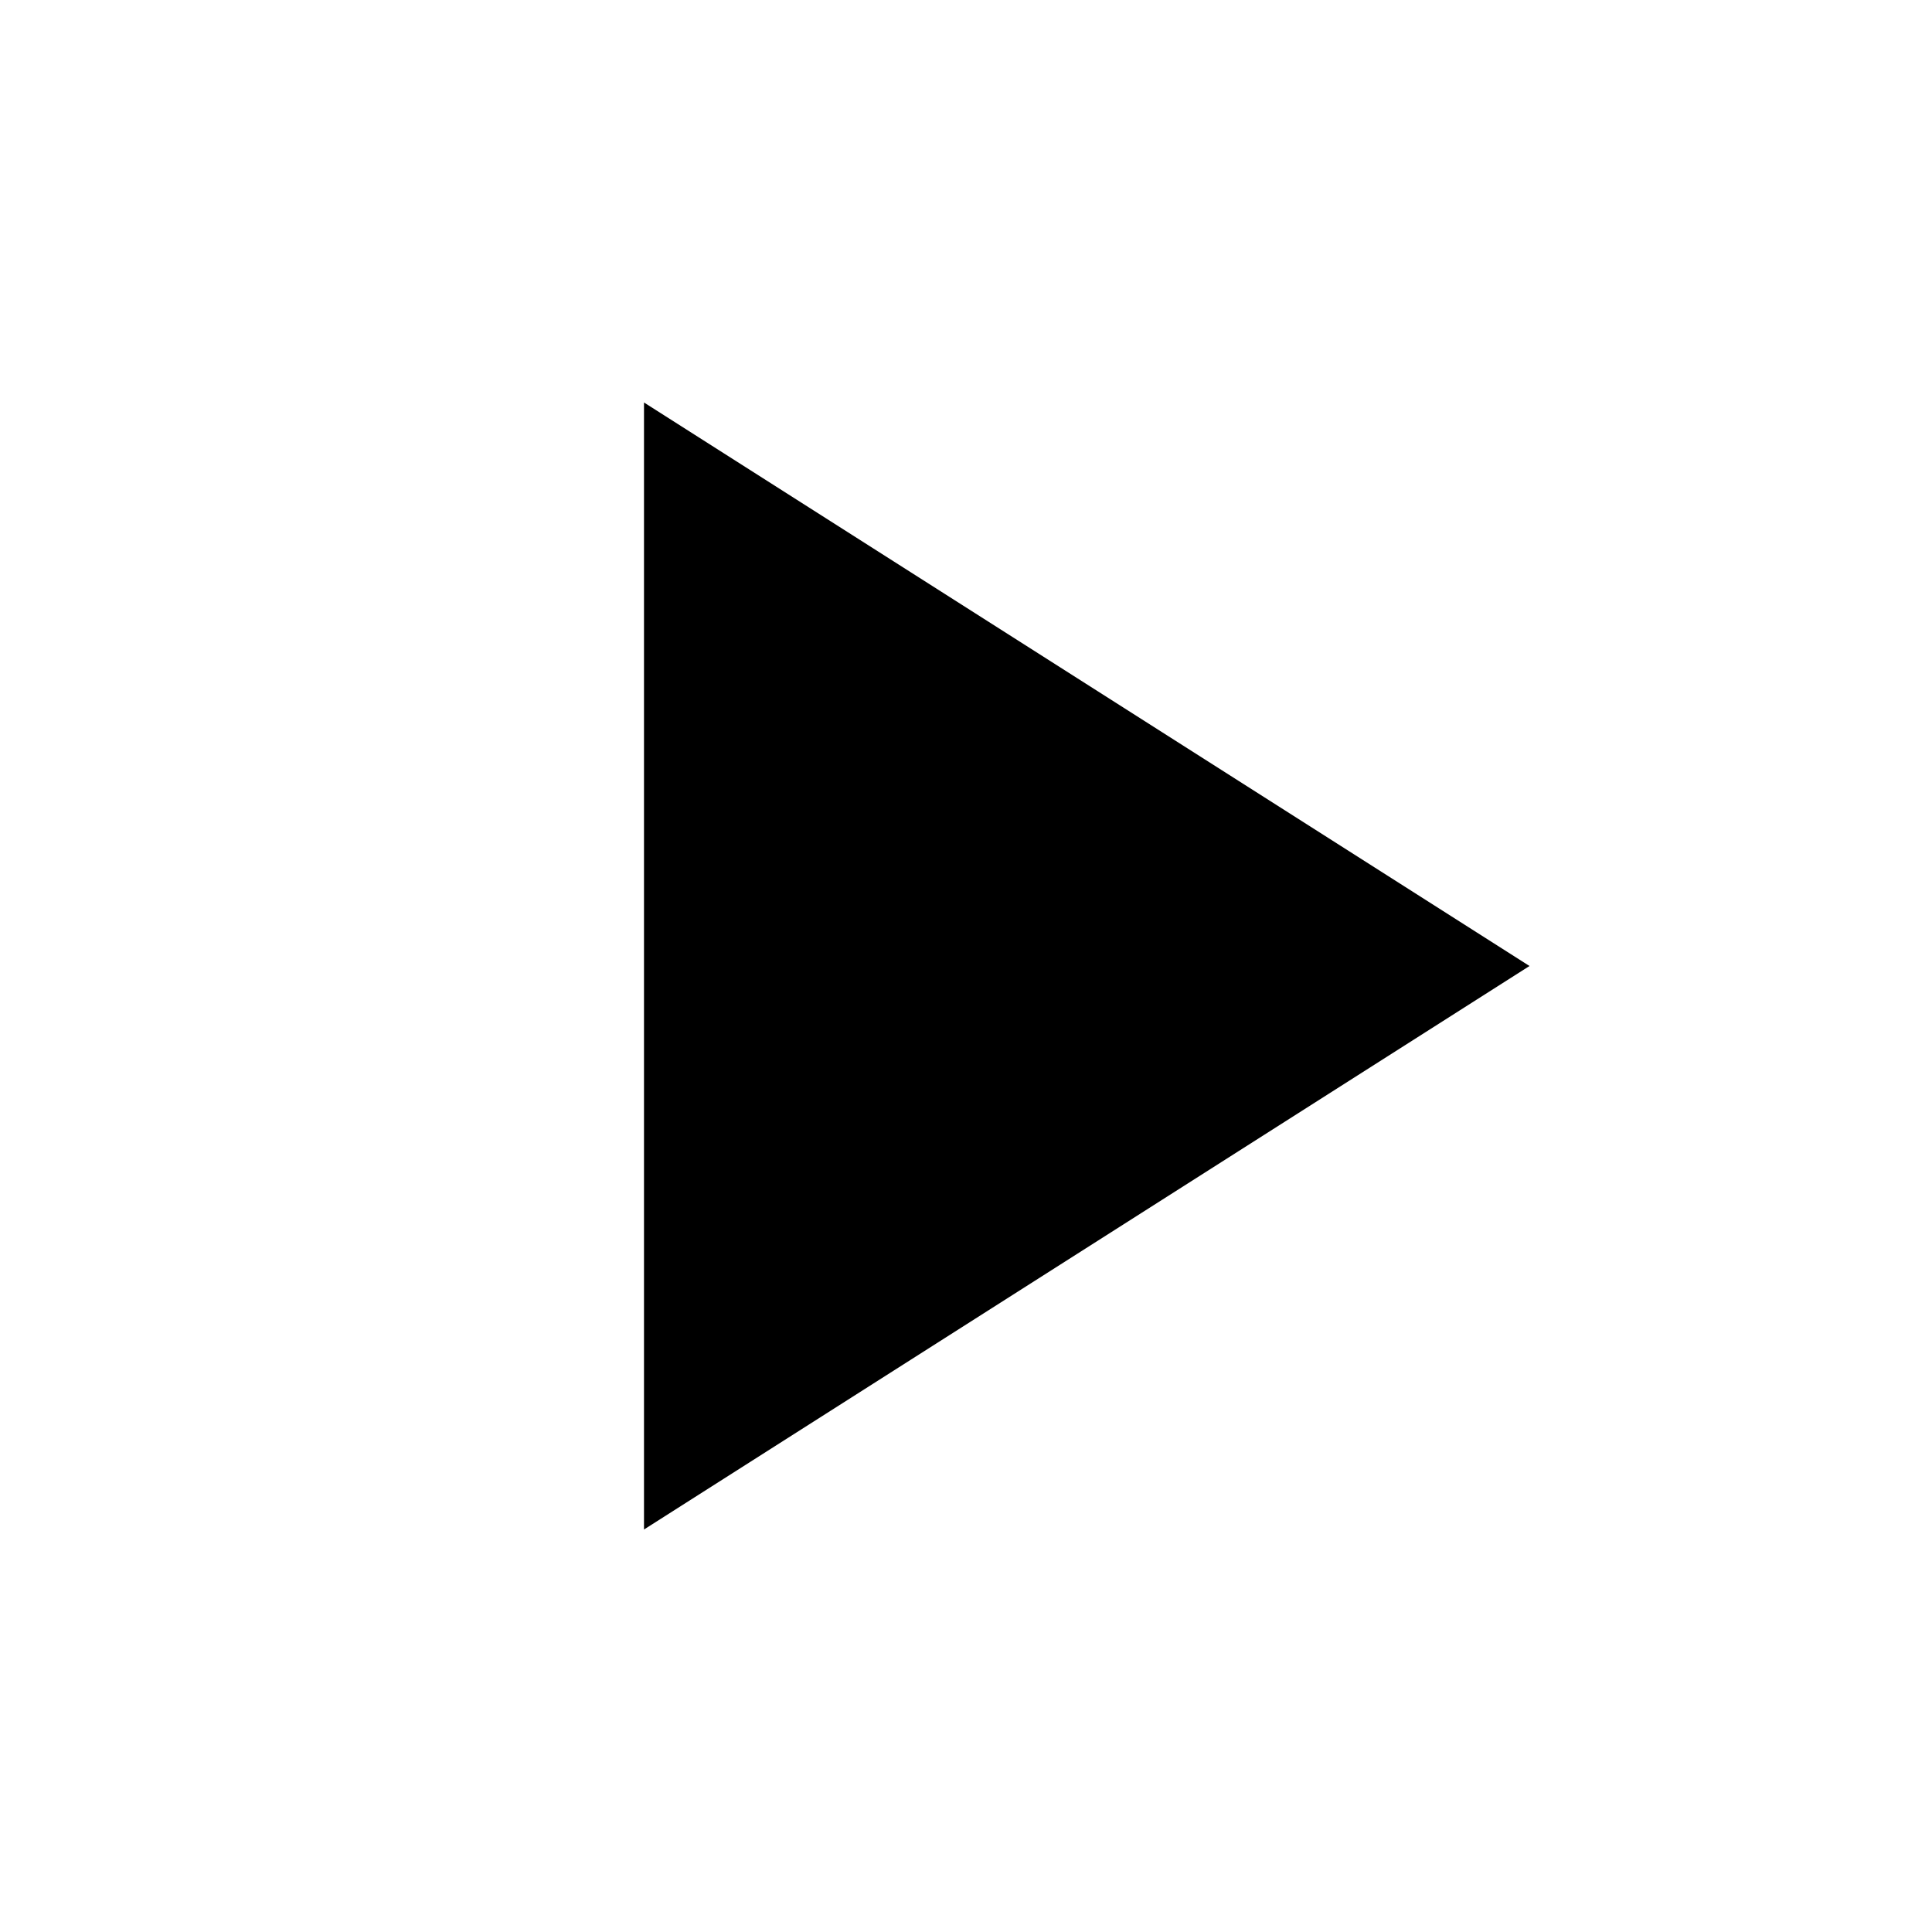
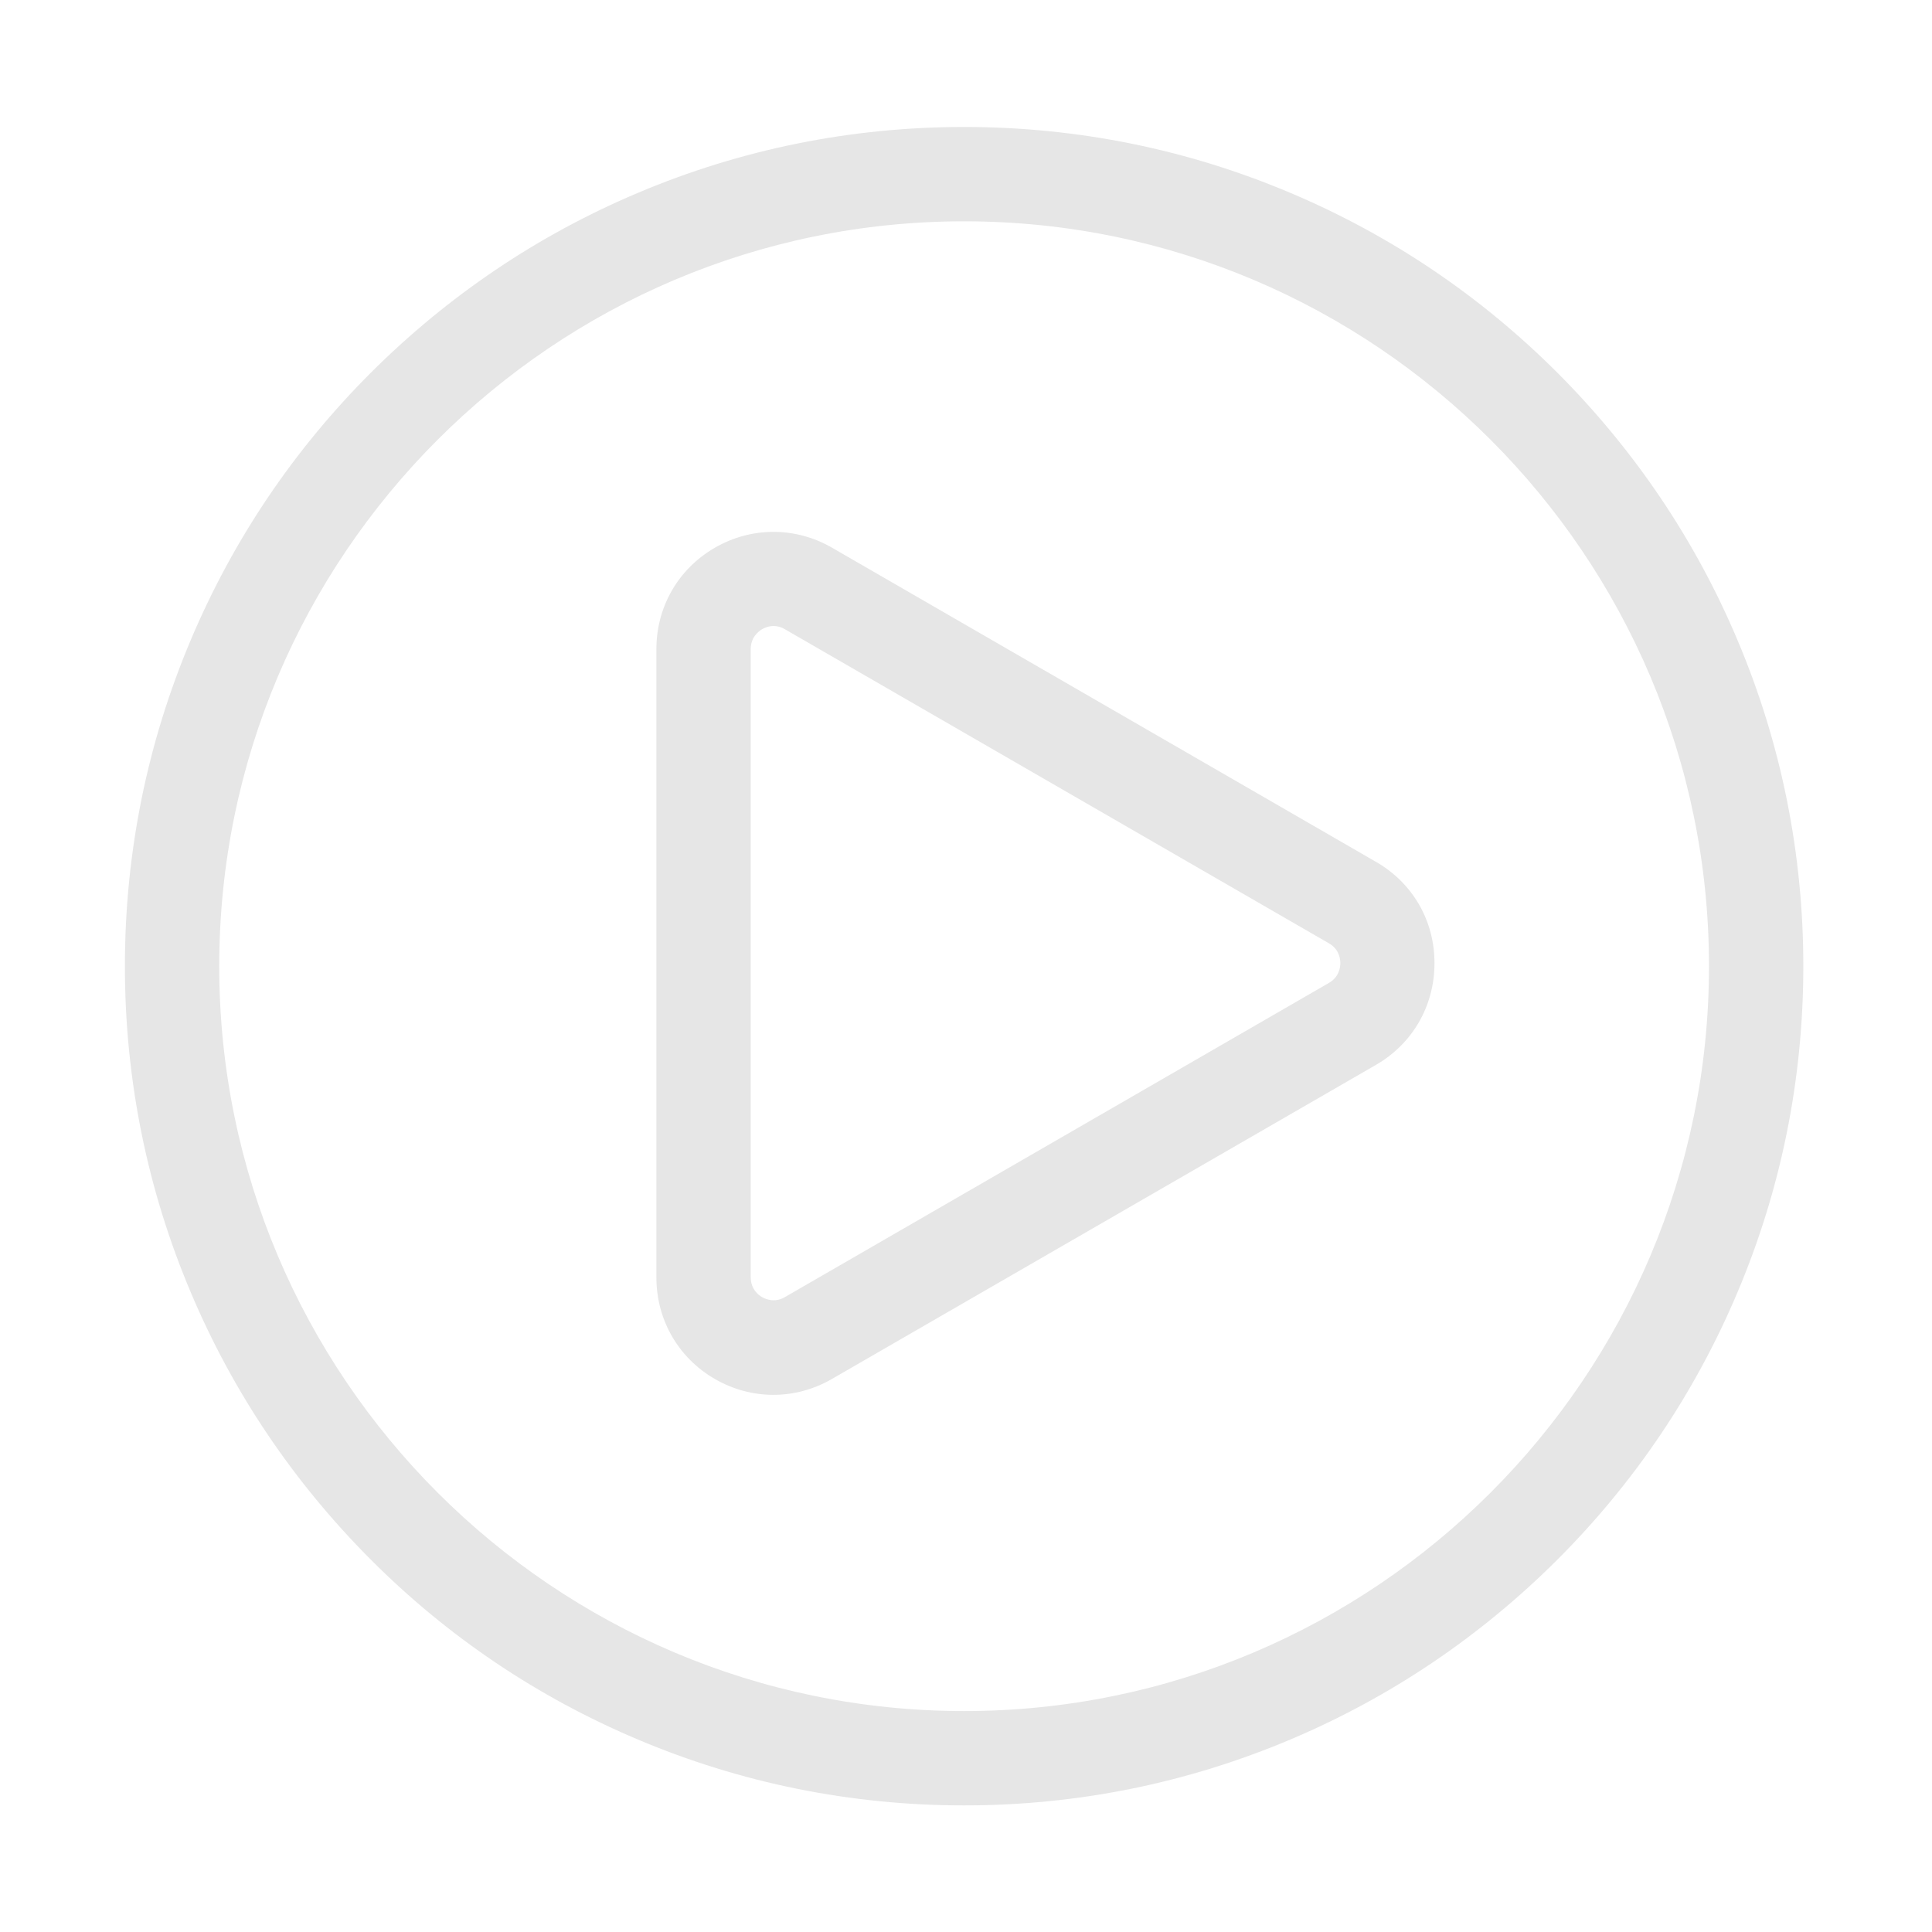
- <svg xmlns="http://www.w3.org/2000/svg" width="24" height="24" viewBox="0 0 24 24" fill="none">
-   <path d="M8 5V19L19 12L8 5Z" fill="currentColor" />
+ <svg xmlns="http://www.w3.org/2000/svg" t="1769074144715" class="icon" viewBox="0 0 1024 1024" version="1.1" p-id="4041" width="200" height="200">
+   <path d="M729.3 456.8L441 290.3c-19.4-11.2-42.7-11.2-62.1 0s-31 31.3-31 53.8v333c0 22.4 11.6 42.6 31 53.8 9.7 5.6 20.4 8.4 31 8.4s21.3-2.8 31-8.4l288.4-166.5c19.4-11.2 31-31.3 31-53.8 0.1-22.5-11.5-42.6-31-53.8z m-25 64.2L416 687.5c-5.5 3.2-10.3 1-12.1 0-1.8-1-6-4.2-6-10.5V344c0-6.3 4.2-9.4 6-10.5 1.1-0.6 3.3-1.7 6.1-1.7 1.8 0 3.8 0.4 6 1.7L704.4 500c5.5 3.2 6 8.4 6 10.5 0 2.1-0.6 7.4-6.1 10.5z" fill="#e6e6e6" p-id="4042" />
+   <path d="M920.8 339c-22.4-53-54.5-100.5-95.3-141.4-40.8-40.8-88.4-72.9-141.4-95.3-54.8-23.2-113.1-35-173.1-35s-118.3 11.8-173.1 35c-53 22.4-100.5 54.5-141.4 95.3-40.8 40.8-72.9 88.4-95.3 141.4-23.2 54.8-35 113.1-35 173.1s11.8 118.3 35 173.1c22.4 53 54.5 100.5 95.3 141.4s88.4 72.9 141.4 95.3c54.8 23.2 113.1 35 173.1 35s118.3-11.8 173.1-35c53-22.4 100.5-54.5 141.4-95.3 40.8-40.8 72.9-88.4 95.3-141.4 23.2-54.8 35-113.1 35-173.1S944 393.8 920.8 339zM511 906.9c-217.7 0-394.8-177.1-394.8-394.8 0-217.7 177.1-394.8 394.8-394.8s394.8 177.1 394.8 394.8c0 217.7-177.1 394.8-394.8 394.8z" fill="#e6e6e6" p-id="4043" />
</svg>
